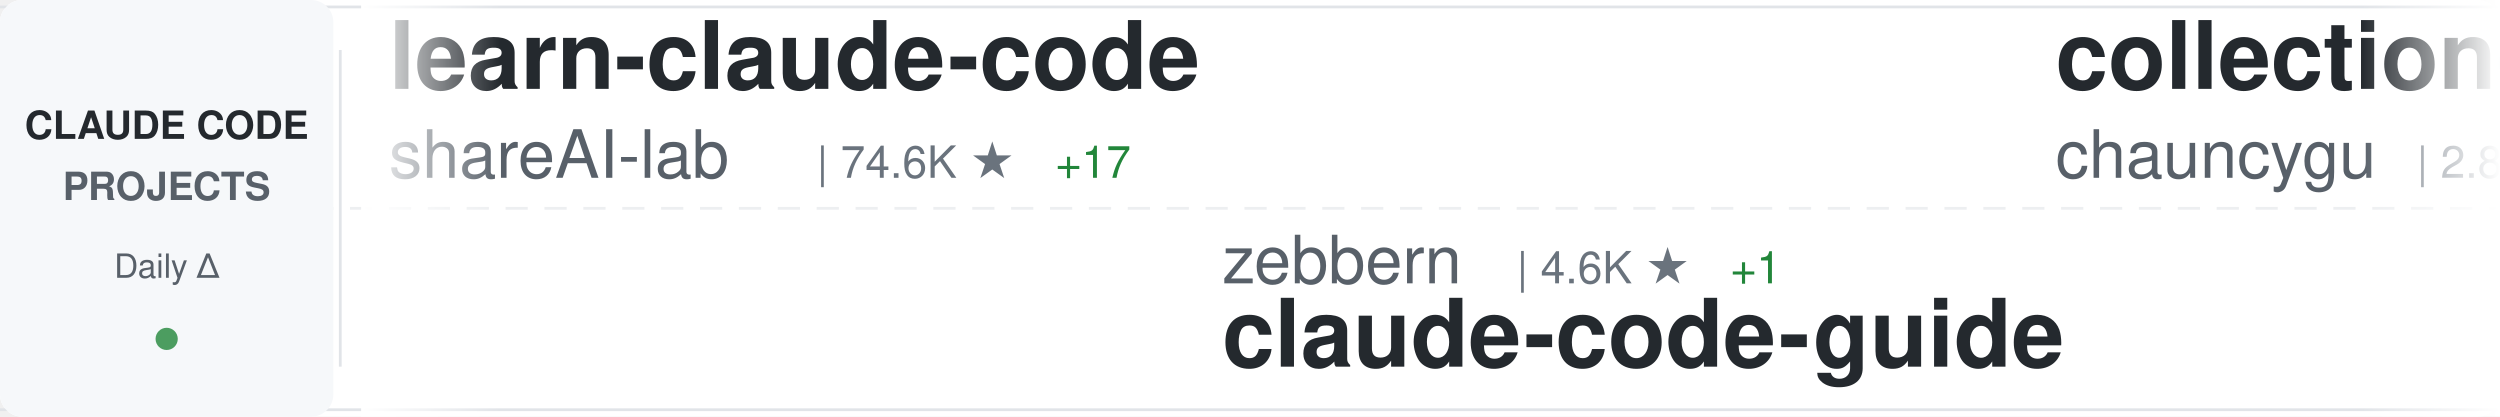
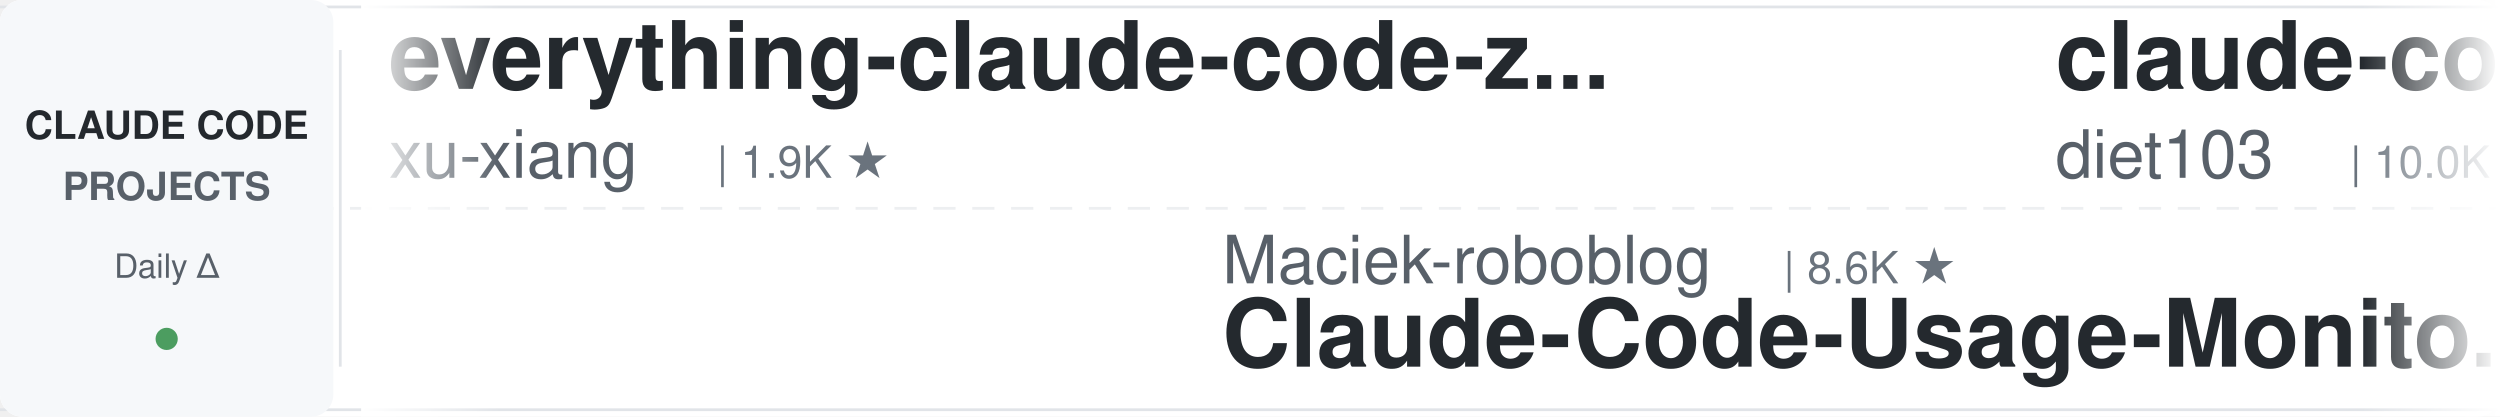
<svg xmlns="http://www.w3.org/2000/svg" width="900" height="150">
  <defs>
    <linearGradient id="awesomeLeftFade" x1="0%" y1="0%" x2="100%" y2="0%">
      <stop offset="0%" style="stop-color:#ffffff;stop-opacity:1" />
      <stop offset="100%" style="stop-color:#ffffff;stop-opacity:0" />
    </linearGradient>
    <linearGradient id="awesomeRightFade" x1="0%" y1="0%" x2="100%" y2="0%">
      <stop offset="0%" style="stop-color:#ffffff;stop-opacity:0" />
      <stop offset="100%" style="stop-color:#ffffff;stop-opacity:1" />
    </linearGradient>
  </defs>
  <rect width="900" height="150" fill="#ffffff" rx="8" />
  <rect x="0" y="2" width="900" height="1" fill="#e1e4e8" />
  <rect x="0" y="147" width="900" height="1" fill="#e1e4e8" />
  <line x1="0" y1="75" x2="900" y2="75" stroke="#e1e4e8" stroke-width="1" stroke-dasharray="8 6" opacity="0.6" />
  <rect x="0" y="0" width="120" height="150" fill="#f6f8fa" rx="8" />
  <text x="60" y="50" font-family="-apple-system, BlinkMacSystemFont, 'Segoe UI', Helvetica, Arial, sans-serif" font-size="14" font-weight="600" fill="#24292e" text-anchor="middle">CLAUDE CODE</text>
  <text x="60" y="72" font-family="-apple-system, BlinkMacSystemFont, 'Segoe UI', Helvetica, Arial, sans-serif" font-size="14" font-weight="600" fill="#586069" text-anchor="middle">PROJECTS</text>
  <text x="60" y="100" font-family="-apple-system, BlinkMacSystemFont, 'Segoe UI', Helvetica, Arial, sans-serif" font-size="12" font-weight="500" fill="#586069" text-anchor="middle">Daily Δ</text>
  <circle cx="60" cy="122" r="4" fill="#22863a" opacity="0.8" />
  <rect x="122" y="18" width="1" height="114" fill="#e1e4e8" />
  <clipPath id="awesomeTickerClip">
    <rect x="130" y="0" width="770" height="150" />
  </clipPath>
  <g clip-path="url(#awesomeTickerClip)">
    <g id="awesomeTickerItems">
      <animateTransform attributeName="transform" attributeType="XML" type="translate" from="0 0" to="-3000 0" dur="54s" repeatCount="indefinite" />
      <g transform="translate(0, 0)">
-         <text x="140" y="32" font-family="-apple-system, BlinkMacSystemFont, 'Segoe UI', Helvetica, Arial, sans-serif" font-size="34" font-weight="600" fill="#24292e">learn-claude-code</text>
-         <text x="140" y="64" font-family="-apple-system, BlinkMacSystemFont, 'Segoe UI', Helvetica, Arial, sans-serif" font-size="24" font-weight="400" fill="#586069">shareAI-lab</text>
-         <text x="294" y="64" font-family="-apple-system, BlinkMacSystemFont, 'Segoe UI', Helvetica, Arial, sans-serif" font-size="16" font-weight="500" fill="#6a737d">| 74.6K ★</text>
-         <text x="380" y="64" font-family="-apple-system, BlinkMacSystemFont, 'Segoe UI', Helvetica, Arial, sans-serif" font-size="16" font-weight="500" fill="#22863a"> +17</text>
+         <text x="140" y="32" font-family="-apple-system, BlinkMacSystemFont, 'Segoe UI', Helvetica, Arial, sans-serif" font-size="34" font-weight="600" fill="#24292e">everything-claude-code-z...</text>
+         <text x="140" y="64" font-family="-apple-system, BlinkMacSystemFont, 'Segoe UI', Helvetica, Arial, sans-serif" font-size="24" font-weight="400" fill="#586069">xu-xiang</text>
+         <text x="258" y="64" font-family="-apple-system, BlinkMacSystemFont, 'Segoe UI', Helvetica, Arial, sans-serif" font-size="16" font-weight="500" fill="#6a737d">| 1.9K ★</text>
      </g>
      <g transform="translate(300, 0)">
-         <text x="140" y="102" font-family="-apple-system, BlinkMacSystemFont, 'Segoe UI', Helvetica, Arial, sans-serif" font-size="24" font-weight="400" fill="#586069">zebbern</text>
-         <text x="246" y="102" font-family="-apple-system, BlinkMacSystemFont, 'Segoe UI', Helvetica, Arial, sans-serif" font-size="16" font-weight="500" fill="#6a737d">| 4.6K ★</text>
-         <text x="323" y="102" font-family="-apple-system, BlinkMacSystemFont, 'Segoe UI', Helvetica, Arial, sans-serif" font-size="16" font-weight="500" fill="#22863a"> +1</text>
-         <text x="140" y="132" font-family="-apple-system, BlinkMacSystemFont, 'Segoe UI', Helvetica, Arial, sans-serif" font-size="34" font-weight="600" fill="#24292e">claude-code-guide</text>
+         <text x="140" y="102" font-family="-apple-system, BlinkMacSystemFont, 'Segoe UI', Helvetica, Arial, sans-serif" font-size="24" font-weight="400" fill="#586069">Maciek-roboblog</text>
+         <text x="342" y="102" font-family="-apple-system, BlinkMacSystemFont, 'Segoe UI', Helvetica, Arial, sans-serif" font-size="16" font-weight="500" fill="#6a737d">| 8.6K ★</text>
+         <text x="140" y="132" font-family="-apple-system, BlinkMacSystemFont, 'Segoe UI', Helvetica, Arial, sans-serif" font-size="34" font-weight="600" fill="#24292e">Claude-Code-Usage-Monito...</text>
      </g>
      <g transform="translate(600, 0)">
-         <text x="140" y="32" font-family="-apple-system, BlinkMacSystemFont, 'Segoe UI', Helvetica, Arial, sans-serif" font-size="34" font-weight="600" fill="#24292e">collection-claude-code-s...</text>
-         <text x="140" y="64" font-family="-apple-system, BlinkMacSystemFont, 'Segoe UI', Helvetica, Arial, sans-serif" font-size="24" font-weight="400" fill="#586069">chauncygu</text>
-         <text x="270" y="64" font-family="-apple-system, BlinkMacSystemFont, 'Segoe UI', Helvetica, Arial, sans-serif" font-size="16" font-weight="500" fill="#6a737d">| 2.8K ★</text>
+         <text x="140" y="32" font-family="-apple-system, BlinkMacSystemFont, 'Segoe UI', Helvetica, Arial, sans-serif" font-size="34" font-weight="600" fill="#24292e">claude-code-infrastructu...</text>
+         <text x="140" y="64" font-family="-apple-system, BlinkMacSystemFont, 'Segoe UI', Helvetica, Arial, sans-serif" font-size="24" font-weight="400" fill="#586069">diet103</text>
+         <text x="246" y="64" font-family="-apple-system, BlinkMacSystemFont, 'Segoe UI', Helvetica, Arial, sans-serif" font-size="16" font-weight="500" fill="#6a737d">| 10.0K ★</text>
      </g>
      <g transform="translate(900, 0)">
-         <text x="140" y="102" font-family="-apple-system, BlinkMacSystemFont, 'Segoe UI', Helvetica, Arial, sans-serif" font-size="24" font-weight="400" fill="#586069">huangserva</text>
-         <text x="282" y="102" font-family="-apple-system, BlinkMacSystemFont, 'Segoe UI', Helvetica, Arial, sans-serif" font-size="16" font-weight="500" fill="#6a737d">| 621 ★</text>
-         <text x="140" y="132" font-family="-apple-system, BlinkMacSystemFont, 'Segoe UI', Helvetica, Arial, sans-serif" font-size="34" font-weight="600" fill="#24292e">claude-code-cli</text>
+         <text x="140" y="102" font-family="-apple-system, BlinkMacSystemFont, 'Segoe UI', Helvetica, Arial, sans-serif" font-size="24" font-weight="400" fill="#586069">lintsinghua</text>
+         <text x="294" y="102" font-family="-apple-system, BlinkMacSystemFont, 'Segoe UI', Helvetica, Arial, sans-serif" font-size="16" font-weight="500" fill="#6a737d">| 4.1K ★</text>
+         <text x="371" y="102" font-family="-apple-system, BlinkMacSystemFont, 'Segoe UI', Helvetica, Arial, sans-serif" font-size="16" font-weight="500" fill="#22863a"> +1</text>
+         <text x="140" y="132" font-family="-apple-system, BlinkMacSystemFont, 'Segoe UI', Helvetica, Arial, sans-serif" font-size="34" font-weight="600" fill="#24292e">claude-code-book</text>
      </g>
      <g transform="translate(1200, 0)">
-         <text x="140" y="32" font-family="-apple-system, BlinkMacSystemFont, 'Segoe UI', Helvetica, Arial, sans-serif" font-size="34" font-weight="600" fill="#24292e">Auto-claude-code-researc...</text>
-         <text x="140" y="64" font-family="-apple-system, BlinkMacSystemFont, 'Segoe UI', Helvetica, Arial, sans-serif" font-size="24" font-weight="400" fill="#586069">wanshuiyin</text>
-         <text x="282" y="64" font-family="-apple-system, BlinkMacSystemFont, 'Segoe UI', Helvetica, Arial, sans-serif" font-size="16" font-weight="500" fill="#6a737d">| 14.9K ★</text>
-         <text x="368" y="64" font-family="-apple-system, BlinkMacSystemFont, 'Segoe UI', Helvetica, Arial, sans-serif" font-size="16" font-weight="500" fill="#22863a"> +11</text>
+         <text x="140" y="32" font-family="-apple-system, BlinkMacSystemFont, 'Segoe UI', Helvetica, Arial, sans-serif" font-size="34" font-weight="600" fill="#24292e">claude-code-rust</text>
+         <text x="140" y="64" font-family="-apple-system, BlinkMacSystemFont, 'Segoe UI', Helvetica, Arial, sans-serif" font-size="24" font-weight="400" fill="#586069">lorryjovens-hub</text>
+         <text x="342" y="64" font-family="-apple-system, BlinkMacSystemFont, 'Segoe UI', Helvetica, Arial, sans-serif" font-size="16" font-weight="500" fill="#6a737d">| 1.7K ★</text>
      </g>
      <g transform="translate(1500, 0)">
-         <text x="140" y="102" font-family="-apple-system, BlinkMacSystemFont, 'Segoe UI', Helvetica, Arial, sans-serif" font-size="24" font-weight="400" fill="#586069">ding113</text>
-         <text x="246" y="102" font-family="-apple-system, BlinkMacSystemFont, 'Segoe UI', Helvetica, Arial, sans-serif" font-size="16" font-weight="500" fill="#6a737d">| 3.3K ★</text>
-         <text x="140" y="132" font-family="-apple-system, BlinkMacSystemFont, 'Segoe UI', Helvetica, Arial, sans-serif" font-size="34" font-weight="600" fill="#24292e">claude-code-hub</text>
+         <text x="140" y="102" font-family="-apple-system, BlinkMacSystemFont, 'Segoe UI', Helvetica, Arial, sans-serif" font-size="24" font-weight="400" fill="#586069">ccplugins</text>
+         <text x="270" y="102" font-family="-apple-system, BlinkMacSystemFont, 'Segoe UI', Helvetica, Arial, sans-serif" font-size="16" font-weight="500" fill="#6a737d">| 920 ★</text>
+         <text x="140" y="132" font-family="-apple-system, BlinkMacSystemFont, 'Segoe UI', Helvetica, Arial, sans-serif" font-size="34" font-weight="600" fill="#24292e">awesome-claude-code-plug...</text>
      </g>
      <g transform="translate(1800, 0)">
-         <text x="140" y="32" font-family="-apple-system, BlinkMacSystemFont, 'Segoe UI', Helvetica, Arial, sans-serif" font-size="34" font-weight="600" fill="#24292e">claude-code-hooks-master...</text>
-         <text x="140" y="64" font-family="-apple-system, BlinkMacSystemFont, 'Segoe UI', Helvetica, Arial, sans-serif" font-size="24" font-weight="400" fill="#586069">disler</text>
-         <text x="234" y="64" font-family="-apple-system, BlinkMacSystemFont, 'Segoe UI', Helvetica, Arial, sans-serif" font-size="16" font-weight="500" fill="#6a737d">| 3.9K ★</text>
-         <text x="311" y="64" font-family="-apple-system, BlinkMacSystemFont, 'Segoe UI', Helvetica, Arial, sans-serif" font-size="16" font-weight="500" fill="#22863a"> +1</text>
+         <text x="140" y="32" font-family="-apple-system, BlinkMacSystemFont, 'Segoe UI', Helvetica, Arial, sans-serif" font-size="34" font-weight="600" fill="#24292e">claude-code-local</text>
+         <text x="140" y="64" font-family="-apple-system, BlinkMacSystemFont, 'Segoe UI', Helvetica, Arial, sans-serif" font-size="24" font-weight="400" fill="#586069">nicedreamzapp</text>
+         <text x="318" y="64" font-family="-apple-system, BlinkMacSystemFont, 'Segoe UI', Helvetica, Arial, sans-serif" font-size="16" font-weight="500" fill="#6a737d">| 3.2K ★</text>
      </g>
      <g transform="translate(2100, 0)">
-         <text x="140" y="102" font-family="-apple-system, BlinkMacSystemFont, 'Segoe UI', Helvetica, Arial, sans-serif" font-size="24" font-weight="400" fill="#586069">pengchengneo</text>
-         <text x="306" y="102" font-family="-apple-system, BlinkMacSystemFont, 'Segoe UI', Helvetica, Arial, sans-serif" font-size="16" font-weight="500" fill="#6a737d">| 1.8K ★</text>
-         <text x="383" y="102" font-family="-apple-system, BlinkMacSystemFont, 'Segoe UI', Helvetica, Arial, sans-serif" font-size="16" font-weight="500" fill="#22863a"> +2</text>
-         <text x="140" y="132" font-family="-apple-system, BlinkMacSystemFont, 'Segoe UI', Helvetica, Arial, sans-serif" font-size="34" font-weight="600" fill="#24292e">Claude-Code</text>
+         <text x="140" y="102" font-family="-apple-system, BlinkMacSystemFont, 'Segoe UI', Helvetica, Arial, sans-serif" font-size="24" font-weight="400" fill="#586069">fuergaosi233</text>
+         <text x="306" y="102" font-family="-apple-system, BlinkMacSystemFont, 'Segoe UI', Helvetica, Arial, sans-serif" font-size="16" font-weight="500" fill="#6a737d">| 2.8K ★</text>
+         <text x="383" y="102" font-family="-apple-system, BlinkMacSystemFont, 'Segoe UI', Helvetica, Arial, sans-serif" font-size="16" font-weight="500" fill="#22863a"> +1</text>
+         <text x="140" y="132" font-family="-apple-system, BlinkMacSystemFont, 'Segoe UI', Helvetica, Arial, sans-serif" font-size="34" font-weight="600" fill="#24292e">claude-code-proxy</text>
      </g>
      <g transform="translate(2400, 0)">
-         <text x="140" y="32" font-family="-apple-system, BlinkMacSystemFont, 'Segoe UI', Helvetica, Arial, sans-serif" font-size="34" font-weight="600" fill="#24292e">claude-code-best-practic...</text>
-         <text x="140" y="64" font-family="-apple-system, BlinkMacSystemFont, 'Segoe UI', Helvetica, Arial, sans-serif" font-size="24" font-weight="400" fill="#586069">shanraisshan</text>
-         <text x="306" y="64" font-family="-apple-system, BlinkMacSystemFont, 'Segoe UI', Helvetica, Arial, sans-serif" font-size="16" font-weight="500" fill="#6a737d">| 64.7K ★</text>
-         <text x="392" y="64" font-family="-apple-system, BlinkMacSystemFont, 'Segoe UI', Helvetica, Arial, sans-serif" font-size="16" font-weight="500" fill="#22863a"> +4</text>
+         <text x="140" y="32" font-family="-apple-system, BlinkMacSystemFont, 'Segoe UI', Helvetica, Arial, sans-serif" font-size="34" font-weight="600" fill="#24292e">claude-code-from-source</text>
+         <text x="140" y="64" font-family="-apple-system, BlinkMacSystemFont, 'Segoe UI', Helvetica, Arial, sans-serif" font-size="24" font-weight="400" fill="#586069">alejandrobalderas</text>
+         <text x="366" y="64" font-family="-apple-system, BlinkMacSystemFont, 'Segoe UI', Helvetica, Arial, sans-serif" font-size="16" font-weight="500" fill="#6a737d">| 2.8K ★</text>
      </g>
      <g transform="translate(2700, 0)">
-         <text x="140" y="102" font-family="-apple-system, BlinkMacSystemFont, 'Segoe UI', Helvetica, Arial, sans-serif" font-size="24" font-weight="400" fill="#586069">digitalsamba</text>
-         <text x="306" y="102" font-family="-apple-system, BlinkMacSystemFont, 'Segoe UI', Helvetica, Arial, sans-serif" font-size="16" font-weight="500" fill="#6a737d">| 2.0K ★</text>
-         <text x="383" y="102" font-family="-apple-system, BlinkMacSystemFont, 'Segoe UI', Helvetica, Arial, sans-serif" font-size="16" font-weight="500" fill="#22863a"> +1</text>
-         <text x="140" y="132" font-family="-apple-system, BlinkMacSystemFont, 'Segoe UI', Helvetica, Arial, sans-serif" font-size="34" font-weight="600" fill="#24292e">claude-code-video-toolki...</text>
+         <text x="140" y="102" font-family="-apple-system, BlinkMacSystemFont, 'Segoe UI', Helvetica, Arial, sans-serif" font-size="24" font-weight="400" fill="#586069">guanshan</text>
+         <text x="258" y="102" font-family="-apple-system, BlinkMacSystemFont, 'Segoe UI', Helvetica, Arial, sans-serif" font-size="16" font-weight="500" fill="#6a737d">| 61 ★</text>
+         <text x="140" y="132" font-family="-apple-system, BlinkMacSystemFont, 'Segoe UI', Helvetica, Arial, sans-serif" font-size="34" font-weight="600" fill="#24292e">ClaudeCode</text>
      </g>
      <g transform="translate(3000, 0)">
-         <text x="140" y="32" font-family="-apple-system, BlinkMacSystemFont, 'Segoe UI', Helvetica, Arial, sans-serif" font-size="34" font-weight="600" fill="#24292e">learn-claude-code</text>
-         <text x="140" y="64" font-family="-apple-system, BlinkMacSystemFont, 'Segoe UI', Helvetica, Arial, sans-serif" font-size="24" font-weight="400" fill="#586069">shareAI-lab</text>
-         <text x="294" y="64" font-family="-apple-system, BlinkMacSystemFont, 'Segoe UI', Helvetica, Arial, sans-serif" font-size="16" font-weight="500" fill="#6a737d">| 74.6K ★</text>
-         <text x="380" y="64" font-family="-apple-system, BlinkMacSystemFont, 'Segoe UI', Helvetica, Arial, sans-serif" font-size="16" font-weight="500" fill="#22863a"> +17</text>
+         <text x="140" y="32" font-family="-apple-system, BlinkMacSystemFont, 'Segoe UI', Helvetica, Arial, sans-serif" font-size="34" font-weight="600" fill="#24292e">everything-claude-code-z...</text>
+         <text x="140" y="64" font-family="-apple-system, BlinkMacSystemFont, 'Segoe UI', Helvetica, Arial, sans-serif" font-size="24" font-weight="400" fill="#586069">xu-xiang</text>
+         <text x="258" y="64" font-family="-apple-system, BlinkMacSystemFont, 'Segoe UI', Helvetica, Arial, sans-serif" font-size="16" font-weight="500" fill="#6a737d">| 1.9K ★</text>
      </g>
      <g transform="translate(3300, 0)">
-         <text x="140" y="102" font-family="-apple-system, BlinkMacSystemFont, 'Segoe UI', Helvetica, Arial, sans-serif" font-size="24" font-weight="400" fill="#586069">zebbern</text>
-         <text x="246" y="102" font-family="-apple-system, BlinkMacSystemFont, 'Segoe UI', Helvetica, Arial, sans-serif" font-size="16" font-weight="500" fill="#6a737d">| 4.6K ★</text>
-         <text x="323" y="102" font-family="-apple-system, BlinkMacSystemFont, 'Segoe UI', Helvetica, Arial, sans-serif" font-size="16" font-weight="500" fill="#22863a"> +1</text>
-         <text x="140" y="132" font-family="-apple-system, BlinkMacSystemFont, 'Segoe UI', Helvetica, Arial, sans-serif" font-size="34" font-weight="600" fill="#24292e">claude-code-guide</text>
+         <text x="140" y="102" font-family="-apple-system, BlinkMacSystemFont, 'Segoe UI', Helvetica, Arial, sans-serif" font-size="24" font-weight="400" fill="#586069">Maciek-roboblog</text>
+         <text x="342" y="102" font-family="-apple-system, BlinkMacSystemFont, 'Segoe UI', Helvetica, Arial, sans-serif" font-size="16" font-weight="500" fill="#6a737d">| 8.6K ★</text>
+         <text x="140" y="132" font-family="-apple-system, BlinkMacSystemFont, 'Segoe UI', Helvetica, Arial, sans-serif" font-size="34" font-weight="600" fill="#24292e">Claude-Code-Usage-Monito...</text>
      </g>
      <g transform="translate(3600, 0)">
-         <text x="140" y="32" font-family="-apple-system, BlinkMacSystemFont, 'Segoe UI', Helvetica, Arial, sans-serif" font-size="34" font-weight="600" fill="#24292e">collection-claude-code-s...</text>
-         <text x="140" y="64" font-family="-apple-system, BlinkMacSystemFont, 'Segoe UI', Helvetica, Arial, sans-serif" font-size="24" font-weight="400" fill="#586069">chauncygu</text>
-         <text x="270" y="64" font-family="-apple-system, BlinkMacSystemFont, 'Segoe UI', Helvetica, Arial, sans-serif" font-size="16" font-weight="500" fill="#6a737d">| 2.8K ★</text>
+         <text x="140" y="32" font-family="-apple-system, BlinkMacSystemFont, 'Segoe UI', Helvetica, Arial, sans-serif" font-size="34" font-weight="600" fill="#24292e">claude-code-infrastructu...</text>
+         <text x="140" y="64" font-family="-apple-system, BlinkMacSystemFont, 'Segoe UI', Helvetica, Arial, sans-serif" font-size="24" font-weight="400" fill="#586069">diet103</text>
+         <text x="246" y="64" font-family="-apple-system, BlinkMacSystemFont, 'Segoe UI', Helvetica, Arial, sans-serif" font-size="16" font-weight="500" fill="#6a737d">| 10.0K ★</text>
      </g>
      <g transform="translate(3900, 0)">
-         <text x="140" y="102" font-family="-apple-system, BlinkMacSystemFont, 'Segoe UI', Helvetica, Arial, sans-serif" font-size="24" font-weight="400" fill="#586069">huangserva</text>
-         <text x="282" y="102" font-family="-apple-system, BlinkMacSystemFont, 'Segoe UI', Helvetica, Arial, sans-serif" font-size="16" font-weight="500" fill="#6a737d">| 621 ★</text>
-         <text x="140" y="132" font-family="-apple-system, BlinkMacSystemFont, 'Segoe UI', Helvetica, Arial, sans-serif" font-size="34" font-weight="600" fill="#24292e">claude-code-cli</text>
+         <text x="140" y="102" font-family="-apple-system, BlinkMacSystemFont, 'Segoe UI', Helvetica, Arial, sans-serif" font-size="24" font-weight="400" fill="#586069">lintsinghua</text>
+         <text x="294" y="102" font-family="-apple-system, BlinkMacSystemFont, 'Segoe UI', Helvetica, Arial, sans-serif" font-size="16" font-weight="500" fill="#6a737d">| 4.1K ★</text>
+         <text x="371" y="102" font-family="-apple-system, BlinkMacSystemFont, 'Segoe UI', Helvetica, Arial, sans-serif" font-size="16" font-weight="500" fill="#22863a"> +1</text>
+         <text x="140" y="132" font-family="-apple-system, BlinkMacSystemFont, 'Segoe UI', Helvetica, Arial, sans-serif" font-size="34" font-weight="600" fill="#24292e">claude-code-book</text>
      </g>
    </g>
  </g>
  <rect x="130" y="0" width="50" height="150" fill="url(#awesomeLeftFade)" />
  <rect x="850" y="0" width="50" height="150" fill="url(#awesomeRightFade)" />
</svg>
